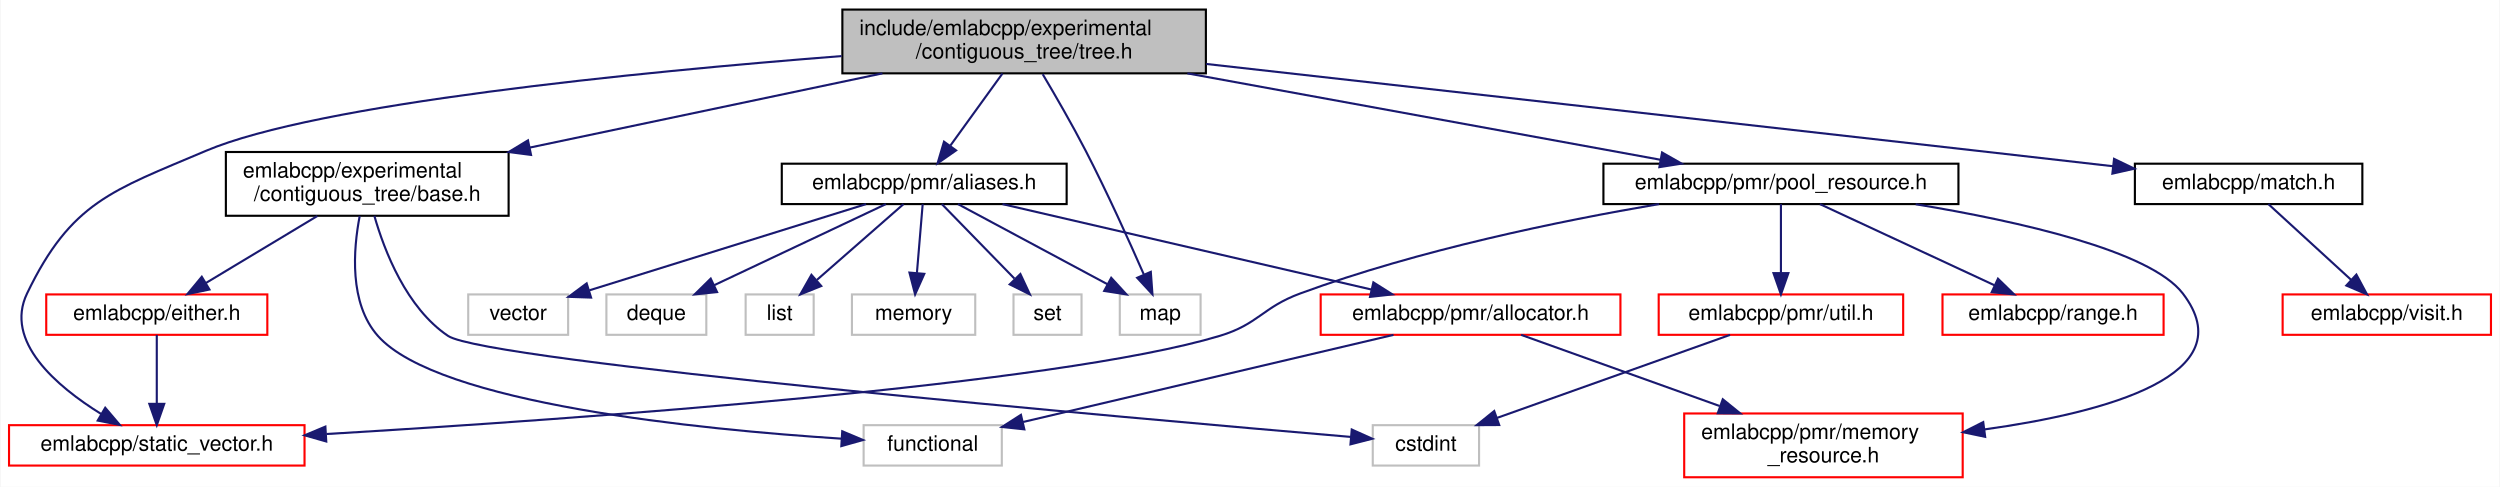
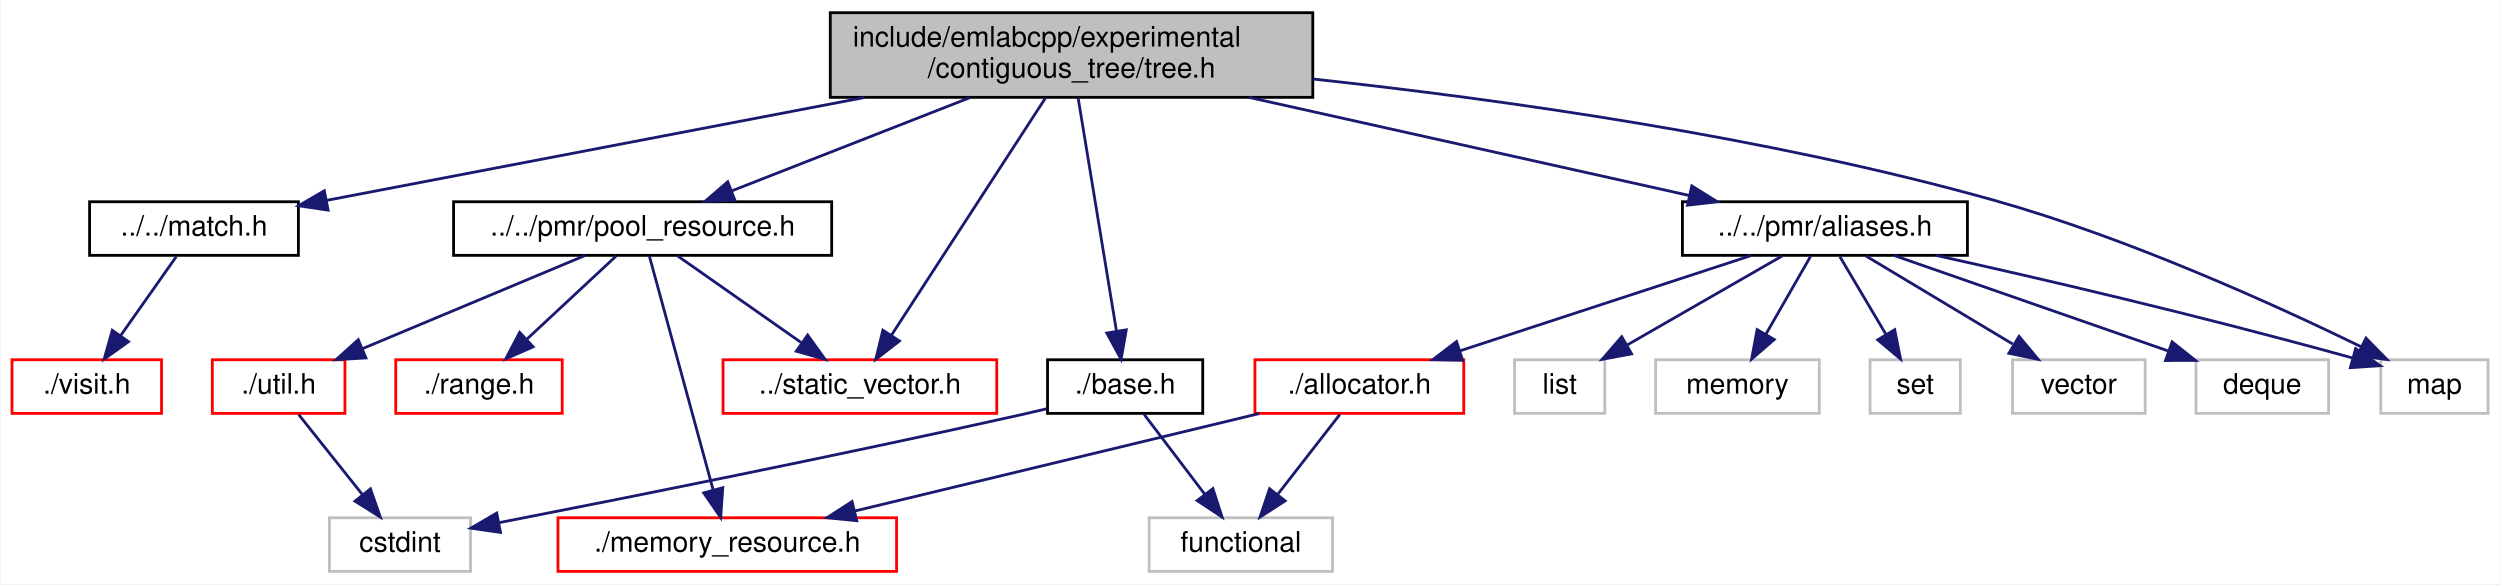
- <svg xmlns="http://www.w3.org/2000/svg" xmlns:xlink="http://www.w3.org/1999/xlink" width="1176pt" height="229pt" viewBox="0.00 0.00 1175.50 229.00">
-   <g id="graph0" class="graph" transform="scale(1 1) rotate(0) translate(4 225)">
-     <polygon fill="white" stroke="transparent" points="-4,4 -4,-225 1171.5,-225 1171.5,4 -4,4" />
+ <svg xmlns="http://www.w3.org/2000/svg" xmlns:xlink="http://www.w3.org/1999/xlink" width="886pt" height="207pt" viewBox="0.00 0.00 885.50 207.00">
+   <g id="graph0" class="graph" transform="scale(1 1) rotate(0) translate(4 203)">
+     <polygon fill="white" stroke="transparent" points="-4,4 -4,-203 881.5,-203 881.5,4 -4,4" />
    <g id="node1" class="node">
      <g id="a_node1">
        <a xlink:title=" ">
-           <polygon fill="#bfbfbf" stroke="black" points="392,-190.5 392,-220.5 563,-220.5 563,-190.5 392,-190.5" />
-           <text text-anchor="start" x="400" y="-208.5" font-family="Helvetica,sans-Serif" font-size="10.00">include/emlabcpp/experimental</text>
-           <text text-anchor="middle" x="477.5" y="-197.5" font-family="Helvetica,sans-Serif" font-size="10.00">/contiguous_tree/tree.h</text>
+           <polygon fill="#bfbfbf" stroke="black" points="290,-168.5 290,-198.5 461,-198.5 461,-168.5 290,-168.5" />
+           <text text-anchor="start" x="298" y="-186.5" font-family="Helvetica,sans-Serif" font-size="10.00">include/emlabcpp/experimental</text>
+           <text text-anchor="middle" x="375.5" y="-175.5" font-family="Helvetica,sans-Serif" font-size="10.00">/contiguous_tree/tree.h</text>
        </a>
      </g>
    </g>
    <g id="node2" class="node">
      <g id="a_node2">
-         <a xlink:href="experimental_2contiguous__tree_2base_8h.html" target="_top" xlink:title=" ">
-           <polygon fill="white" stroke="black" points="102,-123.5 102,-153.5 235,-153.5 235,-123.5 102,-123.5" />
-           <text text-anchor="start" x="110" y="-141.5" font-family="Helvetica,sans-Serif" font-size="10.00">emlabcpp/experimental</text>
-           <text text-anchor="middle" x="168.5" y="-130.5" font-family="Helvetica,sans-Serif" font-size="10.00">/contiguous_tree/base.h</text>
+         <a xlink:href="match_8h.html" target="_top" xlink:title=" ">
+           <polygon fill="white" stroke="black" points="27.5,-112.5 27.5,-131.5 101.5,-131.5 101.5,-112.5 27.5,-112.5" />
+           <text text-anchor="middle" x="64.5" y="-119.5" font-family="Helvetica,sans-Serif" font-size="10.00">../../match.h</text>
        </a>
      </g>
    </g>
    <g id="edge1" class="edge">
-       <path fill="none" stroke="midnightblue" d="M410.83,-190.48C362.1,-180.22 295.9,-166.3 245.01,-155.59" />
-       <polygon fill="midnightblue" stroke="midnightblue" points="245.55,-152.13 235.05,-153.5 244.11,-158.98 245.55,-152.13" />
+       <path fill="none" stroke="midnightblue" d="M302.19,-168.47C243.22,-157.19 162.12,-141.68 111.53,-132" />
+       <polygon fill="midnightblue" stroke="midnightblue" points="112.01,-128.53 101.53,-130.08 110.69,-135.4 112.01,-128.53" />
    </g>
    <g id="node4" class="node">
      <g id="a_node4">
+         <a xlink:href="aliases_8h.html" target="_top" xlink:title=" ">
+           <polygon fill="white" stroke="black" points="592,-112.5 592,-131.5 693,-131.5 693,-112.5 592,-112.5" />
+           <text text-anchor="middle" x="642.5" y="-119.5" font-family="Helvetica,sans-Serif" font-size="10.00">../../pmr/aliases.h</text>
+         </a>
+       </g>
+     </g>
+     <g id="edge3" class="edge">
+       <path fill="none" stroke="midnightblue" d="M438.44,-168.47C486.21,-157.83 550.9,-143.41 594.53,-133.69" />
+       <polygon fill="midnightblue" stroke="midnightblue" points="595.33,-137.1 604.33,-131.51 593.81,-130.27 595.33,-137.1" />
+     </g>
+     <g id="node10" class="node">
+       <g id="a_node10">
+         <a xlink:title=" ">
+           <polygon fill="white" stroke="#bfbfbf" points="839.5,-56.5 839.5,-75.5 877.5,-75.5 877.5,-56.5 839.5,-56.5" />
+           <text text-anchor="middle" x="858.5" y="-63.5" font-family="Helvetica,sans-Serif" font-size="10.00">map</text>
+         </a>
+       </g>
+     </g>
+     <g id="edge23" class="edge">
+       <path fill="none" stroke="midnightblue" d="M461.05,-175C527.73,-167.79 622.18,-154.58 702.5,-132 749.91,-118.68 802.21,-94.88 832.6,-80.08" />
+       <polygon fill="midnightblue" stroke="midnightblue" points="834.25,-83.17 841.67,-75.61 831.15,-76.89 834.25,-83.17" />
+     </g>
+     <g id="node14" class="node">
+       <g id="a_node14">
+         <a xlink:href="pool__resource_8h.html" target="_top" xlink:title=" ">
+           <polygon fill="white" stroke="black" points="156.5,-112.5 156.5,-131.5 290.5,-131.5 290.5,-112.5 156.5,-112.5" />
+           <text text-anchor="middle" x="223.5" y="-119.5" font-family="Helvetica,sans-Serif" font-size="10.00">../../pmr/pool_resource.h</text>
+         </a>
+       </g>
+     </g>
+     <g id="edge13" class="edge">
+       <path fill="none" stroke="midnightblue" d="M339.48,-168.4C313.86,-158.37 279.77,-145.03 255.19,-135.4" />
+       <polygon fill="midnightblue" stroke="midnightblue" points="256.21,-132.04 245.62,-131.66 253.65,-138.56 256.21,-132.04" />
+     </g>
+     <g id="node16" class="node">
+       <g id="a_node16">
        <a xlink:href="static__vector_8h.html" target="_top" xlink:title=" ">
-           <polygon fill="white" stroke="red" points="0,-6 0,-25 139,-25 139,-6 0,-6" />
-           <text text-anchor="middle" x="69.5" y="-13" font-family="Helvetica,sans-Serif" font-size="10.00">emlabcpp/static_vector.h</text>
-         </a>
-       </g>
-     </g>
-     <g id="edge24" class="edge">
-       <path fill="none" stroke="midnightblue" d="M391.63,-198.62C295.03,-191.06 144.77,-176.21 92.5,-154 48.55,-135.32 29.22,-130.03 8.5,-87 -2.38,-64.42 22.23,-43.35 43.37,-30.24" />
-       <polygon fill="midnightblue" stroke="midnightblue" points="45.25,-33.2 52.11,-25.12 41.71,-27.16 45.25,-33.2" />
+           <polygon fill="white" stroke="red" points="252,-56.5 252,-75.5 349,-75.5 349,-56.5 252,-56.5" />
+           <text text-anchor="middle" x="300.5" y="-63.5" font-family="Helvetica,sans-Serif" font-size="10.00">../static_vector.h</text>
+         </a>
+       </g>
+     </g>
+     <g id="edge19" class="edge">
+       <path fill="none" stroke="midnightblue" d="M366.3,-168.34C352.54,-147.15 326.63,-107.24 311.76,-84.34" />
+       <polygon fill="midnightblue" stroke="midnightblue" points="314.51,-82.15 306.13,-75.67 308.64,-85.96 314.51,-82.15" />
+     </g>
+     <g id="node19" class="node">
+       <g id="a_node19">
+         <a xlink:href="experimental_2contiguous__tree_2base_8h.html" target="_top" xlink:title=" ">
+           <polygon fill="white" stroke="black" points="367,-56.5 367,-75.5 422,-75.5 422,-56.5 367,-56.5" />
+           <text text-anchor="middle" x="394.5" y="-63.5" font-family="Helvetica,sans-Serif" font-size="10.00">./base.h</text>
+         </a>
+       </g>
+     </g>
+     <g id="edge20" class="edge">
+       <path fill="none" stroke="midnightblue" d="M377.83,-168.34C381.25,-147.53 387.65,-108.66 391.44,-85.58" />
+       <polygon fill="midnightblue" stroke="midnightblue" points="394.9,-86.1 393.07,-75.67 388,-84.97 394.9,-86.1" />
+     </g>
+     <g id="node3" class="node">
+       <g id="a_node3">
+         <a xlink:href="visit_8h.html" target="_top" xlink:title=" ">
+           <polygon fill="white" stroke="red" points="0,-56.5 0,-75.5 53,-75.5 53,-56.5 0,-56.5" />
+           <text text-anchor="middle" x="26.5" y="-63.5" font-family="Helvetica,sans-Serif" font-size="10.00">./visit.h</text>
+         </a>
+       </g>
+     </g>
+     <g id="edge2" class="edge">
+       <path fill="none" stroke="midnightblue" d="M58.23,-112.08C52.86,-104.46 44.98,-93.26 38.42,-83.94" />
+       <polygon fill="midnightblue" stroke="midnightblue" points="41.28,-81.91 32.66,-75.75 35.55,-85.94 41.28,-81.91" />
+     </g>
+     <g id="node5" class="node">
+       <g id="a_node5">
+         <a xlink:href="allocator_8h.html" target="_top" xlink:title=" ">
+           <polygon fill="white" stroke="red" points="440.5,-56.5 440.5,-75.5 514.5,-75.5 514.5,-56.5 440.5,-56.5" />
+           <text text-anchor="middle" x="477.5" y="-63.5" font-family="Helvetica,sans-Serif" font-size="10.00">./allocator.h</text>
+         </a>
+       </g>
+     </g>
+     <g id="edge4" class="edge">
+       <path fill="none" stroke="midnightblue" d="M616.36,-112.44C588.48,-103.32 544.15,-88.81 513.1,-78.65" />
+       <polygon fill="midnightblue" stroke="midnightblue" points="514.12,-75.3 503.52,-75.52 511.94,-81.95 514.12,-75.3" />
+     </g>
+     <g id="node8" class="node">
+       <g id="a_node8">
+         <a xlink:title=" ">
+           <polygon fill="white" stroke="#bfbfbf" points="774,-56.5 774,-75.5 821,-75.5 821,-56.5 774,-56.5" />
+           <text text-anchor="middle" x="797.5" y="-63.5" font-family="Helvetica,sans-Serif" font-size="10.00">deque</text>
+         </a>
+       </g>
+     </g>
+     <g id="edge7" class="edge">
+       <path fill="none" stroke="midnightblue" d="M667.06,-112.44C693.25,-103.32 734.9,-88.81 764.07,-78.65" />
+       <polygon fill="midnightblue" stroke="midnightblue" points="765.53,-81.85 773.82,-75.25 763.22,-75.24 765.53,-81.85" />
+     </g>
+     <g id="node9" class="node">
+       <g id="a_node9">
+         <a xlink:title=" ">
+           <polygon fill="white" stroke="#bfbfbf" points="532.5,-56.5 532.5,-75.5 564.5,-75.5 564.5,-56.5 532.5,-56.5" />
+           <text text-anchor="middle" x="548.5" y="-63.5" font-family="Helvetica,sans-Serif" font-size="10.00">list</text>
+         </a>
+       </g>
+     </g>
+     <g id="edge8" class="edge">
+       <path fill="none" stroke="midnightblue" d="M627.4,-112.32C612.6,-103.82 589.81,-90.73 572.52,-80.8" />
+       <polygon fill="midnightblue" stroke="midnightblue" points="573.98,-77.6 563.57,-75.65 570.49,-83.67 573.98,-77.6" />
+     </g>
+     <g id="edge9" class="edge">
+       <path fill="none" stroke="midnightblue" d="M681.97,-112.47C718.08,-104.46 773.16,-91.74 829.49,-76.13" />
+       <polygon fill="midnightblue" stroke="midnightblue" points="830.59,-79.46 839.28,-73.39 828.71,-72.71 830.59,-79.46" />
+     </g>
+     <g id="node11" class="node">
+       <g id="a_node11">
+         <a xlink:title=" ">
+           <polygon fill="white" stroke="#bfbfbf" points="582.5,-56.5 582.5,-75.5 640.5,-75.5 640.5,-56.5 582.5,-56.5" />
+           <text text-anchor="middle" x="611.5" y="-63.5" font-family="Helvetica,sans-Serif" font-size="10.00">memory</text>
+         </a>
+       </g>
+     </g>
+     <g id="edge10" class="edge">
+       <path fill="none" stroke="midnightblue" d="M637.38,-112.08C633.09,-104.61 626.84,-93.72 621.56,-84.52" />
+       <polygon fill="midnightblue" stroke="midnightblue" points="624.54,-82.68 616.52,-75.75 618.47,-86.17 624.54,-82.68" />
+     </g>
+     <g id="node12" class="node">
+       <g id="a_node12">
+         <a xlink:title=" ">
+           <polygon fill="white" stroke="#bfbfbf" points="658.5,-56.5 658.5,-75.5 690.5,-75.5 690.5,-56.5 658.5,-56.5" />
+           <text text-anchor="middle" x="674.5" y="-63.5" font-family="Helvetica,sans-Serif" font-size="10.00">set</text>
+         </a>
+       </g>
+     </g>
+     <g id="edge11" class="edge">
+       <path fill="none" stroke="midnightblue" d="M647.78,-112.08C652.21,-104.61 658.66,-93.72 664.12,-84.52" />
+       <polygon fill="midnightblue" stroke="midnightblue" points="667.23,-86.14 669.31,-75.75 661.21,-82.57 667.23,-86.14" />
+     </g>
+     <g id="node13" class="node">
+       <g id="a_node13">
+         <a xlink:title=" ">
+           <polygon fill="white" stroke="#bfbfbf" points="709,-56.5 709,-75.5 756,-75.5 756,-56.5 709,-56.5" />
+           <text text-anchor="middle" x="732.5" y="-63.5" font-family="Helvetica,sans-Serif" font-size="10.00">vector</text>
+         </a>
+       </g>
+     </g>
+     <g id="edge12" class="edge">
+       <path fill="none" stroke="midnightblue" d="M656.96,-112.32C671,-103.9 692.55,-90.97 709.04,-81.07" />
+       <polygon fill="midnightblue" stroke="midnightblue" points="711.3,-83.8 718.08,-75.65 707.7,-77.8 711.3,-83.8" />
+     </g>
+     <g id="node6" class="node">
+       <g id="a_node6">
+         <a xlink:href="memory__resource_8h.html" target="_top" xlink:title=" ">
+           <polygon fill="white" stroke="red" points="193.5,-0.5 193.5,-19.5 313.5,-19.5 313.5,-0.5 193.5,-0.5" />
+           <text text-anchor="middle" x="253.5" y="-7.5" font-family="Helvetica,sans-Serif" font-size="10.00">./memory_resource.h</text>
+         </a>
+       </g>
+     </g>
+     <g id="edge5" class="edge">
+       <path fill="none" stroke="midnightblue" d="M442.01,-56.44C403.18,-47.08 340.84,-32.06 298.58,-21.87" />
+       <polygon fill="midnightblue" stroke="midnightblue" points="299.37,-18.46 288.83,-19.52 297.73,-25.26 299.37,-18.46" />
    </g>
    <g id="node7" class="node">
      <g id="a_node7">
-         <a xlink:href="match_8h.html" target="_top" xlink:title=" ">
-           <polygon fill="white" stroke="black" points="1000,-129 1000,-148 1107,-148 1107,-129 1000,-129" />
-           <text text-anchor="middle" x="1053.5" y="-136" font-family="Helvetica,sans-Serif" font-size="10.00">emlabcpp/match.h</text>
+         <a xlink:title=" ">
+           <polygon fill="white" stroke="#bfbfbf" points="403,-0.5 403,-19.5 468,-19.5 468,-0.5 403,-0.5" />
+           <text text-anchor="middle" x="435.5" y="-7.5" font-family="Helvetica,sans-Serif" font-size="10.00">functional</text>
        </a>
      </g>
    </g>
    <g id="edge6" class="edge">
-       <path fill="none" stroke="midnightblue" d="M563.16,-194.91C653.52,-184.78 800.04,-168.33 926.5,-154 947.06,-151.67 969.49,-149.11 989.71,-146.8" />
-       <polygon fill="midnightblue" stroke="midnightblue" points="990.2,-150.27 999.74,-145.66 989.41,-143.32 990.2,-150.27" />
-     </g>
-     <g id="node9" class="node">
-       <g id="a_node9">
-         <a xlink:href="aliases_8h.html" target="_top" xlink:title=" ">
-           <polygon fill="white" stroke="black" points="363.5,-129 363.5,-148 497.5,-148 497.5,-129 363.5,-129" />
-           <text text-anchor="middle" x="430.5" y="-136" font-family="Helvetica,sans-Serif" font-size="10.00">emlabcpp/pmr/aliases.h</text>
-         </a>
-       </g>
-     </g>
-     <g id="edge8" class="edge">
-       <path fill="none" stroke="midnightblue" d="M467.3,-190.4C460.12,-180.46 450.46,-167.11 442.84,-156.57" />
-       <polygon fill="midnightblue" stroke="midnightblue" points="445.48,-154.25 436.79,-148.19 439.81,-158.35 445.48,-154.25" />
-     </g>
-     <g id="node14" class="node">
-       <g id="a_node14">
-         <a xlink:title=" ">
-           <polygon fill="white" stroke="#bfbfbf" points="522.5,-67.5 522.5,-86.5 560.5,-86.5 560.5,-67.5 522.5,-67.5" />
-           <text text-anchor="middle" x="541.5" y="-74.5" font-family="Helvetica,sans-Serif" font-size="10.00">map</text>
-         </a>
-       </g>
-     </g>
-     <g id="edge25" class="edge">
-       <path fill="none" stroke="midnightblue" d="M486.23,-190.11C492.17,-180.1 500.1,-166.4 506.5,-154 516.57,-134.49 526.95,-111.53 533.76,-95.99" />
-       <polygon fill="midnightblue" stroke="midnightblue" points="537.09,-97.12 537.86,-86.55 530.67,-94.33 537.09,-97.12" />
+       <path fill="none" stroke="midnightblue" d="M470.56,-56.08C464.57,-48.38 455.75,-37.03 448.45,-27.65" />
+       <polygon fill="midnightblue" stroke="midnightblue" points="451.21,-25.5 442.31,-19.75 445.68,-29.79 451.21,-25.5" />
+     </g>
+     <g id="edge16" class="edge">
+       <path fill="none" stroke="midnightblue" d="M225.85,-112.37C230.72,-94.54 241.96,-53.3 248.52,-29.27" />
+       <polygon fill="midnightblue" stroke="midnightblue" points="251.9,-30.16 251.16,-19.59 245.15,-28.32 251.9,-30.16" />
+     </g>
+     <g id="node15" class="node">
+       <g id="a_node15">
+         <a xlink:href="range_8h.html" target="_top" xlink:title=" ">
+           <polygon fill="white" stroke="red" points="136,-56.5 136,-75.5 195,-75.5 195,-56.5 136,-56.5" />
+           <text text-anchor="middle" x="165.5" y="-63.5" font-family="Helvetica,sans-Serif" font-size="10.00">./range.h</text>
+         </a>
+       </g>
+     </g>
+     <g id="edge14" class="edge">
+       <path fill="none" stroke="midnightblue" d="M214.18,-112.32C205.61,-104.34 192.69,-92.31 182.31,-82.65" />
+       <polygon fill="midnightblue" stroke="midnightblue" points="184.69,-80.09 174.99,-75.83 179.92,-85.21 184.69,-80.09" />
+     </g>
+     <g id="edge15" class="edge">
+       <path fill="none" stroke="midnightblue" d="M235.87,-112.32C247.66,-104.06 265.63,-91.45 279.64,-81.63" />
+       <polygon fill="midnightblue" stroke="midnightblue" points="281.98,-84.26 288.16,-75.65 277.96,-78.53 281.98,-84.26" />
+     </g>
+     <g id="node17" class="node">
+       <g id="a_node17">
+         <a xlink:href="util_8h.html" target="_top" xlink:title=" ">
+           <polygon fill="white" stroke="red" points="71,-56.5 71,-75.5 118,-75.5 118,-56.5 71,-56.5" />
+           <text text-anchor="middle" x="94.5" y="-63.5" font-family="Helvetica,sans-Serif" font-size="10.00">./util.h</text>
+         </a>
+       </g>
+     </g>
+     <g id="edge17" class="edge">
+       <path fill="none" stroke="midnightblue" d="M203.06,-112.44C181.83,-103.56 148.4,-89.56 124.25,-79.45" />
+       <polygon fill="midnightblue" stroke="midnightblue" points="125.42,-76.15 114.84,-75.52 122.72,-82.61 125.42,-76.15" />
    </g>
    <g id="node18" class="node">
      <g id="a_node18">
-         <a xlink:href="pool__resource_8h.html" target="_top" xlink:title=" ">
-           <polygon fill="white" stroke="black" points="750,-129 750,-148 917,-148 917,-129 750,-129" />
-           <text text-anchor="middle" x="833.5" y="-136" font-family="Helvetica,sans-Serif" font-size="10.00">emlabcpp/pmr/pool_resource.h</text>
+         <a xlink:title=" ">
+           <polygon fill="white" stroke="#bfbfbf" points="112.5,-0.5 112.5,-19.5 162.5,-19.5 162.5,-0.5 112.5,-0.5" />
+           <text text-anchor="middle" x="137.5" y="-7.5" font-family="Helvetica,sans-Serif" font-size="10.00">cstdint</text>
        </a>
      </g>
    </g>
    <g id="edge18" class="edge">
-       <path fill="none" stroke="midnightblue" d="M554.31,-190.48C621.16,-178.27 716.54,-160.86 776.71,-149.87" />
-       <polygon fill="midnightblue" stroke="midnightblue" points="777.58,-153.27 786.79,-148.03 776.32,-146.38 777.58,-153.27" />
-     </g>
-     <g id="node3" class="node">
-       <g id="a_node3">
-         <a xlink:href="either_8h.html" target="_top" xlink:title=" ">
-           <polygon fill="white" stroke="red" points="17.5,-67.5 17.5,-86.5 121.5,-86.5 121.5,-67.5 17.5,-67.5" />
-           <text text-anchor="middle" x="69.5" y="-74.5" font-family="Helvetica,sans-Serif" font-size="10.00">emlabcpp/either.h</text>
-         </a>
-       </g>
-     </g>
-     <g id="edge2" class="edge">
-       <path fill="none" stroke="midnightblue" d="M145.04,-123.4C129.17,-113.86 108.31,-101.32 92.53,-91.84" />
-       <polygon fill="midnightblue" stroke="midnightblue" points="94.28,-88.81 83.91,-86.66 90.67,-94.81 94.28,-88.81" />
-     </g>
-     <g id="node5" class="node">
-       <g id="a_node5">
-         <a xlink:title=" ">
-           <polygon fill="white" stroke="#bfbfbf" points="641.5,-6 641.5,-25 691.5,-25 691.5,-6 641.5,-6" />
-           <text text-anchor="middle" x="666.5" y="-13" font-family="Helvetica,sans-Serif" font-size="10.00">cstdint</text>
-         </a>
-       </g>
-     </g>
-     <g id="edge4" class="edge">
-       <path fill="none" stroke="midnightblue" d="M171.85,-123.45C176.57,-106.96 186.9,-80.21 206.5,-67 224.11,-55.13 526.56,-28.41 631.21,-19.47" />
-       <polygon fill="midnightblue" stroke="midnightblue" points="631.61,-22.95 641.27,-18.62 631.01,-15.98 631.61,-22.95" />
-     </g>
-     <g id="node6" class="node">
-       <g id="a_node6">
-         <a xlink:title=" ">
-           <polygon fill="white" stroke="#bfbfbf" points="402,-6 402,-25 467,-25 467,-6 402,-6" />
-           <text text-anchor="middle" x="434.5" y="-13" font-family="Helvetica,sans-Serif" font-size="10.00">functional</text>
-         </a>
-       </g>
-     </g>
-     <g id="edge5" class="edge">
-       <path fill="none" stroke="midnightblue" d="M164.96,-123.42C161.92,-107.66 159.91,-82.33 173.5,-67 201.76,-35.12 325.01,-22.96 391.54,-18.65" />
-       <polygon fill="midnightblue" stroke="midnightblue" points="391.94,-22.13 401.7,-18.03 391.51,-15.15 391.94,-22.13" />
-     </g>
-     <g id="edge3" class="edge">
-       <path fill="none" stroke="midnightblue" d="M69.5,-67.48C69.5,-59.08 69.5,-45.98 69.5,-35.16" />
-       <polygon fill="midnightblue" stroke="midnightblue" points="73,-35.01 69.5,-25.01 66,-35.01 73,-35.01" />
-     </g>
-     <g id="node8" class="node">
-       <g id="a_node8">
-         <a xlink:href="visit_8h.html" target="_top" xlink:title=" ">
-           <polygon fill="white" stroke="red" points="1069.5,-67.5 1069.5,-86.5 1167.5,-86.5 1167.5,-67.5 1069.5,-67.5" />
-           <text text-anchor="middle" x="1118.5" y="-74.5" font-family="Helvetica,sans-Serif" font-size="10.00">emlabcpp/visit.h</text>
-         </a>
-       </g>
-     </g>
-     <g id="edge7" class="edge">
-       <path fill="none" stroke="midnightblue" d="M1062.81,-128.98C1072.95,-119.7 1089.36,-104.67 1101.75,-93.33" />
-       <polygon fill="midnightblue" stroke="midnightblue" points="1104.19,-95.84 1109.2,-86.51 1099.46,-90.68 1104.19,-95.84" />
-     </g>
-     <g id="node10" class="node">
-       <g id="a_node10">
-         <a xlink:href="allocator_8h.html" target="_top" xlink:title=" ">
-           <polygon fill="white" stroke="red" points="617,-67.5 617,-86.5 758,-86.5 758,-67.5 617,-67.5" />
-           <text text-anchor="middle" x="687.5" y="-74.5" font-family="Helvetica,sans-Serif" font-size="10.00">emlabcpp/pmr/allocator.h</text>
-         </a>
-       </g>
-     </g>
-     <g id="edge9" class="edge">
-       <path fill="none" stroke="midnightblue" d="M467.32,-128.98C513.03,-118.39 591.03,-100.34 640.87,-88.8" />
-       <polygon fill="midnightblue" stroke="midnightblue" points="641.79,-92.17 650.75,-86.51 640.21,-85.35 641.79,-92.17" />
-     </g>
-     <g id="node12" class="node">
-       <g id="a_node12">
-         <a xlink:title=" ">
-           <polygon fill="white" stroke="#bfbfbf" points="281,-67.5 281,-86.5 328,-86.5 328,-67.5 281,-67.5" />
-           <text text-anchor="middle" x="304.5" y="-74.5" font-family="Helvetica,sans-Serif" font-size="10.00">deque</text>
-         </a>
-       </g>
-     </g>
-     <g id="edge12" class="edge">
-       <path fill="none" stroke="midnightblue" d="M412.45,-128.98C391.3,-118.99 356.06,-102.35 331.62,-90.81" />
-       <polygon fill="midnightblue" stroke="midnightblue" points="333.06,-87.61 322.52,-86.51 330.07,-93.94 333.06,-87.61" />
-     </g>
-     <g id="node13" class="node">
-       <g id="a_node13">
-         <a xlink:title=" ">
-           <polygon fill="white" stroke="#bfbfbf" points="346.5,-67.5 346.5,-86.5 378.5,-86.5 378.5,-67.5 346.5,-67.5" />
-           <text text-anchor="middle" x="362.5" y="-74.5" font-family="Helvetica,sans-Serif" font-size="10.00">list</text>
-         </a>
-       </g>
-     </g>
-     <g id="edge13" class="edge">
-       <path fill="none" stroke="midnightblue" d="M420.76,-128.98C410.15,-119.7 392.98,-104.67 380.02,-93.33" />
-       <polygon fill="midnightblue" stroke="midnightblue" points="382.06,-90.46 372.22,-86.51 377.45,-95.73 382.06,-90.46" />
-     </g>
-     <g id="edge14" class="edge">
-       <path fill="none" stroke="midnightblue" d="M446.4,-128.98C464.78,-119.12 495.26,-102.79 516.74,-91.27" />
-       <polygon fill="midnightblue" stroke="midnightblue" points="518.47,-94.32 525.63,-86.51 515.16,-88.15 518.47,-94.32" />
-     </g>
-     <g id="node15" class="node">
-       <g id="a_node15">
-         <a xlink:title=" ">
-           <polygon fill="white" stroke="#bfbfbf" points="396.5,-67.5 396.5,-86.5 454.5,-86.5 454.5,-67.5 396.5,-67.5" />
-           <text text-anchor="middle" x="425.5" y="-74.5" font-family="Helvetica,sans-Serif" font-size="10.00">memory</text>
-         </a>
-       </g>
-     </g>
-     <g id="edge15" class="edge">
-       <path fill="none" stroke="midnightblue" d="M429.78,-128.98C429.08,-120.58 427.98,-107.48 427.07,-96.66" />
-       <polygon fill="midnightblue" stroke="midnightblue" points="430.54,-96.18 426.22,-86.51 423.56,-96.77 430.54,-96.18" />
-     </g>
-     <g id="node16" class="node">
-       <g id="a_node16">
-         <a xlink:title=" ">
-           <polygon fill="white" stroke="#bfbfbf" points="472.5,-67.5 472.5,-86.5 504.5,-86.5 504.5,-67.5 472.5,-67.5" />
-           <text text-anchor="middle" x="488.5" y="-74.5" font-family="Helvetica,sans-Serif" font-size="10.00">set</text>
-         </a>
-       </g>
-     </g>
-     <g id="edge16" class="edge">
-       <path fill="none" stroke="midnightblue" d="M438.81,-128.98C447.68,-119.87 461.95,-105.24 472.92,-93.98" />
-       <polygon fill="midnightblue" stroke="midnightblue" points="475.73,-96.11 480.21,-86.51 470.72,-91.23 475.73,-96.11" />
-     </g>
-     <g id="node17" class="node">
-       <g id="a_node17">
-         <a xlink:title=" ">
-           <polygon fill="white" stroke="#bfbfbf" points="216,-67.5 216,-86.5 263,-86.5 263,-67.5 216,-67.5" />
-           <text text-anchor="middle" x="239.5" y="-74.5" font-family="Helvetica,sans-Serif" font-size="10.00">vector</text>
-         </a>
-       </g>
-     </g>
-     <g id="edge17" class="edge">
-       <path fill="none" stroke="midnightblue" d="M403.13,-128.98C368.81,-118.28 310,-99.96 273.02,-88.44" />
-       <polygon fill="midnightblue" stroke="midnightblue" points="273.79,-85.02 263.2,-85.38 271.71,-91.7 273.79,-85.02" />
-     </g>
-     <g id="edge11" class="edge">
-       <path fill="none" stroke="midnightblue" d="M651.25,-67.48C605.2,-56.65 525.86,-37.99 477.01,-26.5" />
-       <polygon fill="midnightblue" stroke="midnightblue" points="477.6,-23.04 467.07,-24.16 476,-29.86 477.6,-23.04" />
-     </g>
-     <g id="node11" class="node">
-       <g id="a_node11">
-         <a xlink:href="memory__resource_8h.html" target="_top" xlink:title=" ">
-           <polygon fill="white" stroke="red" points="788,-0.5 788,-30.5 919,-30.5 919,-0.5 788,-0.5" />
-           <text text-anchor="start" x="796" y="-18.5" font-family="Helvetica,sans-Serif" font-size="10.00">emlabcpp/pmr/memory</text>
-           <text text-anchor="middle" x="853.5" y="-7.5" font-family="Helvetica,sans-Serif" font-size="10.00">_resource.h</text>
-         </a>
-       </g>
-     </g>
-     <g id="edge10" class="edge">
-       <path fill="none" stroke="midnightblue" d="M711.28,-67.48C735.55,-58.78 773.91,-45.03 804.68,-34" />
-       <polygon fill="midnightblue" stroke="midnightblue" points="806.14,-37.19 814.38,-30.52 803.78,-30.6 806.14,-37.19" />
-     </g>
-     <g id="edge23" class="edge">
-       <path fill="none" stroke="midnightblue" d="M776.12,-129C729.71,-121.1 663.16,-107.45 607.5,-87 589.59,-80.42 587.77,-72.5 569.5,-67 492.99,-43.96 270.01,-28.04 149.32,-20.84" />
-       <polygon fill="midnightblue" stroke="midnightblue" points="149.22,-17.33 139.03,-20.23 148.81,-24.32 149.22,-17.33" />
-     </g>
-     <g id="edge19" class="edge">
-       <path fill="none" stroke="midnightblue" d="M896.88,-128.93C945.59,-120.88 1007.09,-107.07 1022.5,-87 1051.92,-48.68 986.87,-31.02 929.13,-22.98" />
-       <polygon fill="midnightblue" stroke="midnightblue" points="929.57,-19.51 919.2,-21.68 928.66,-26.45 929.57,-19.51" />
-     </g>
-     <g id="node19" class="node">
-       <g id="a_node19">
-         <a xlink:href="util_8h.html" target="_top" xlink:title=" ">
-           <polygon fill="white" stroke="red" points="776,-67.5 776,-86.5 891,-86.5 891,-67.5 776,-67.5" />
-           <text text-anchor="middle" x="833.5" y="-74.5" font-family="Helvetica,sans-Serif" font-size="10.00">emlabcpp/pmr/util.h</text>
-         </a>
-       </g>
-     </g>
-     <g id="edge20" class="edge">
-       <path fill="none" stroke="midnightblue" d="M833.5,-128.98C833.5,-120.58 833.5,-107.48 833.5,-96.66" />
-       <polygon fill="midnightblue" stroke="midnightblue" points="837,-96.51 833.5,-86.51 830,-96.51 837,-96.51" />
-     </g>
-     <g id="node20" class="node">
-       <g id="a_node20">
-         <a xlink:href="range_8h.html" target="_top" xlink:title=" ">
-           <polygon fill="white" stroke="red" points="909.5,-67.5 909.5,-86.5 1013.5,-86.5 1013.5,-67.5 909.5,-67.5" />
-           <text text-anchor="middle" x="961.5" y="-74.5" font-family="Helvetica,sans-Serif" font-size="10.00">emlabcpp/range.h</text>
-         </a>
-       </g>
+       <path fill="none" stroke="midnightblue" d="M101.6,-56.08C107.74,-48.38 116.77,-37.03 124.24,-27.65" />
+       <polygon fill="midnightblue" stroke="midnightblue" points="127.04,-29.75 130.53,-19.75 121.56,-25.39 127.04,-29.75" />
    </g>
    <g id="edge22" class="edge">
-       <path fill="none" stroke="midnightblue" d="M851.84,-128.98C873.32,-118.99 909.12,-102.35 933.95,-90.81" />
-       <polygon fill="midnightblue" stroke="midnightblue" points="935.6,-93.9 943.19,-86.51 932.65,-87.55 935.6,-93.9" />
+       <path fill="none" stroke="midnightblue" d="M401.27,-56.08C407.06,-48.46 415.56,-37.26 422.64,-27.94" />
+       <polygon fill="midnightblue" stroke="midnightblue" points="425.6,-29.83 428.86,-19.75 420.02,-25.6 425.6,-29.83" />
    </g>
    <g id="edge21" class="edge">
-       <path fill="none" stroke="midnightblue" d="M809.57,-67.48C780.8,-57.22 732.34,-39.96 699.9,-28.4" />
-       <polygon fill="midnightblue" stroke="midnightblue" points="700.98,-25.07 690.38,-25.01 698.63,-31.66 700.98,-25.07" />
+       <path fill="none" stroke="midnightblue" d="M366.65,-58.11C363.56,-57.38 360.47,-56.66 357.5,-56 292.48,-41.45 216.22,-26.27 172.71,-17.79" />
+       <polygon fill="midnightblue" stroke="midnightblue" points="173.12,-14.3 162.64,-15.83 171.79,-21.17 173.12,-14.3" />
    </g>
  </g>
</svg>
